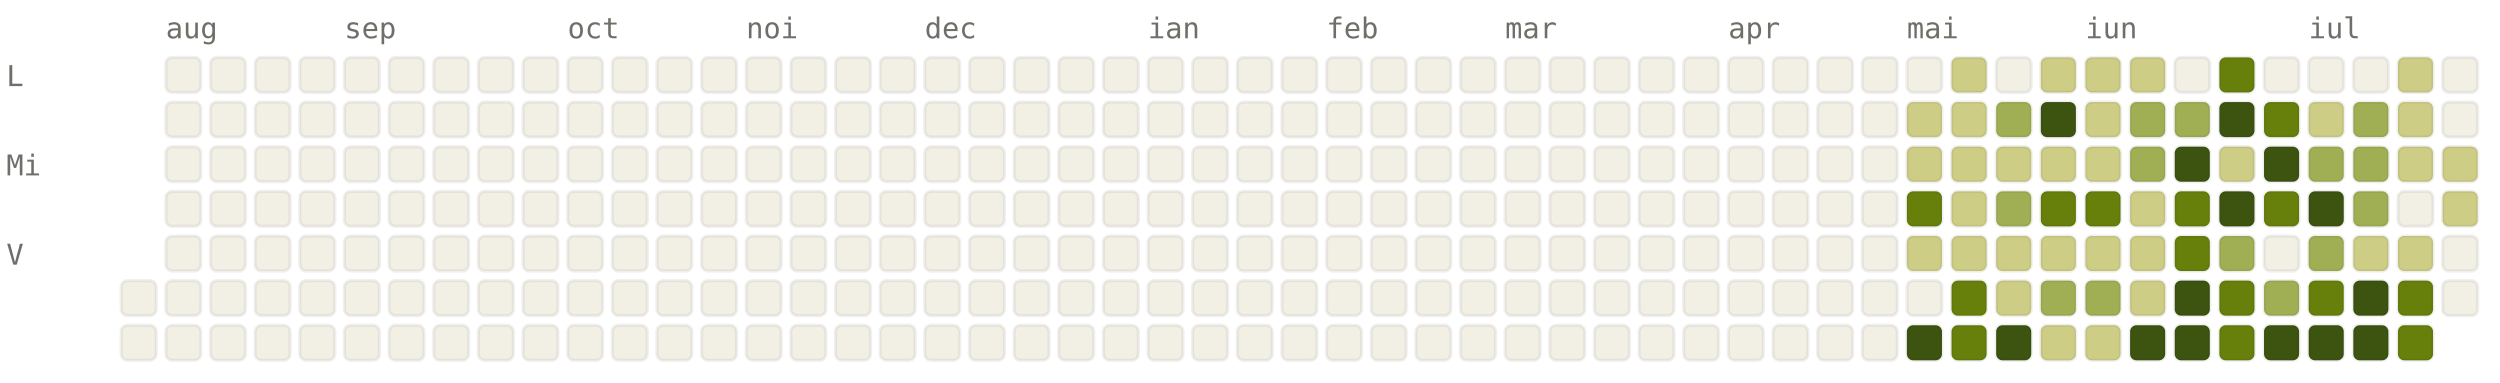
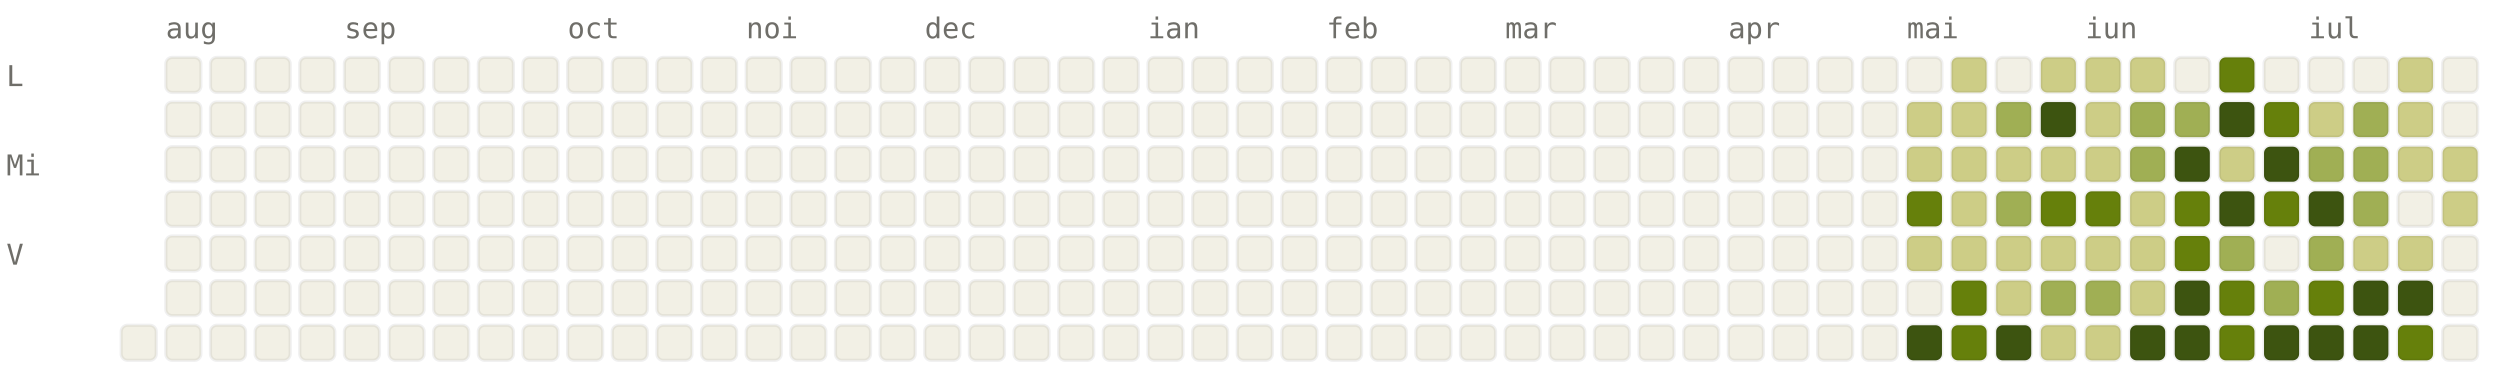
<svg xmlns="http://www.w3.org/2000/svg" viewBox="0 0 784 120" width="784" height="120" font-family="ui-monospace, SFMono-Regular, Menlo, monospace" font-size="9">
  <style>.l0{fill:#F2F0E5;stroke:rgba(0,0,0,0.06)}.l1{fill:#CDCD86;stroke:rgba(0,0,0,0.06)}.l2{fill:#A0AF54;stroke:rgba(0,0,0,0.06)}.l3{fill:#66800B;stroke:rgba(0,0,0,0.06)}.l4{fill:#3D5410;stroke:rgba(0,0,0,0.06)}.lbl{fill:#6F6E69}@media (prefers-color-scheme: dark){.l0{fill:#1C1B1A;stroke:rgba(255,255,255,0.04)}.l1{fill:#2A3D11;stroke:rgba(255,255,255,0.04)}.l2{fill:#4D6B0E;stroke:rgba(255,255,255,0.04)}.l3{fill:#879A39;stroke:rgba(255,255,255,0.04)}.l4{fill:#CDCD86;stroke:rgba(255,255,255,0.04)}.lbl{fill:#878580}}</style>
  <text x="52" y="12" class="lbl">aug</text>
  <text x="108" y="12" class="lbl">sep</text>
  <text x="178" y="12" class="lbl">oct</text>
  <text x="234" y="12" class="lbl">noi</text>
  <text x="290" y="12" class="lbl">dec</text>
  <text x="360" y="12" class="lbl">ian</text>
  <text x="416" y="12" class="lbl">feb</text>
  <text x="472" y="12" class="lbl">mar</text>
  <text x="542" y="12" class="lbl">apr</text>
  <text x="598" y="12" class="lbl">mai</text>
  <text x="654" y="12" class="lbl">iun</text>
  <text x="724" y="12" class="lbl">iul</text>
  <text x="2" y="27" class="lbl">L</text>
  <text x="2" y="55" class="lbl">Mi</text>
  <text x="2" y="83" class="lbl">V</text>
-   <rect x="38" y="88" width="11" height="11" rx="2" ry="2" class="l0" />
  <rect x="38" y="102" width="11" height="11" rx="2" ry="2" class="l0" />
  <rect x="52" y="18" width="11" height="11" rx="2" ry="2" class="l0" />
  <rect x="52" y="32" width="11" height="11" rx="2" ry="2" class="l0" />
  <rect x="52" y="46" width="11" height="11" rx="2" ry="2" class="l0" />
  <rect x="52" y="60" width="11" height="11" rx="2" ry="2" class="l0" />
  <rect x="52" y="74" width="11" height="11" rx="2" ry="2" class="l0" />
  <rect x="52" y="88" width="11" height="11" rx="2" ry="2" class="l0" />
  <rect x="52" y="102" width="11" height="11" rx="2" ry="2" class="l0" />
  <rect x="66" y="18" width="11" height="11" rx="2" ry="2" class="l0" />
  <rect x="66" y="32" width="11" height="11" rx="2" ry="2" class="l0" />
  <rect x="66" y="46" width="11" height="11" rx="2" ry="2" class="l0" />
  <rect x="66" y="60" width="11" height="11" rx="2" ry="2" class="l0" />
  <rect x="66" y="74" width="11" height="11" rx="2" ry="2" class="l0" />
  <rect x="66" y="88" width="11" height="11" rx="2" ry="2" class="l0" />
  <rect x="66" y="102" width="11" height="11" rx="2" ry="2" class="l0" />
  <rect x="80" y="18" width="11" height="11" rx="2" ry="2" class="l0" />
  <rect x="80" y="32" width="11" height="11" rx="2" ry="2" class="l0" />
  <rect x="80" y="46" width="11" height="11" rx="2" ry="2" class="l0" />
  <rect x="80" y="60" width="11" height="11" rx="2" ry="2" class="l0" />
  <rect x="80" y="74" width="11" height="11" rx="2" ry="2" class="l0" />
  <rect x="80" y="88" width="11" height="11" rx="2" ry="2" class="l0" />
  <rect x="80" y="102" width="11" height="11" rx="2" ry="2" class="l0" />
  <rect x="94" y="18" width="11" height="11" rx="2" ry="2" class="l0" />
  <rect x="94" y="32" width="11" height="11" rx="2" ry="2" class="l0" />
  <rect x="94" y="46" width="11" height="11" rx="2" ry="2" class="l0" />
  <rect x="94" y="60" width="11" height="11" rx="2" ry="2" class="l0" />
  <rect x="94" y="74" width="11" height="11" rx="2" ry="2" class="l0" />
  <rect x="94" y="88" width="11" height="11" rx="2" ry="2" class="l0" />
  <rect x="94" y="102" width="11" height="11" rx="2" ry="2" class="l0" />
  <rect x="108" y="18" width="11" height="11" rx="2" ry="2" class="l0" />
  <rect x="108" y="32" width="11" height="11" rx="2" ry="2" class="l0" />
  <rect x="108" y="46" width="11" height="11" rx="2" ry="2" class="l0" />
  <rect x="108" y="60" width="11" height="11" rx="2" ry="2" class="l0" />
  <rect x="108" y="74" width="11" height="11" rx="2" ry="2" class="l0" />
  <rect x="108" y="88" width="11" height="11" rx="2" ry="2" class="l0" />
  <rect x="108" y="102" width="11" height="11" rx="2" ry="2" class="l0" />
  <rect x="122" y="18" width="11" height="11" rx="2" ry="2" class="l0" />
  <rect x="122" y="32" width="11" height="11" rx="2" ry="2" class="l0" />
  <rect x="122" y="46" width="11" height="11" rx="2" ry="2" class="l0" />
  <rect x="122" y="60" width="11" height="11" rx="2" ry="2" class="l0" />
  <rect x="122" y="74" width="11" height="11" rx="2" ry="2" class="l0" />
  <rect x="122" y="88" width="11" height="11" rx="2" ry="2" class="l0" />
  <rect x="122" y="102" width="11" height="11" rx="2" ry="2" class="l0" />
  <rect x="136" y="18" width="11" height="11" rx="2" ry="2" class="l0" />
  <rect x="136" y="32" width="11" height="11" rx="2" ry="2" class="l0" />
  <rect x="136" y="46" width="11" height="11" rx="2" ry="2" class="l0" />
  <rect x="136" y="60" width="11" height="11" rx="2" ry="2" class="l0" />
  <rect x="136" y="74" width="11" height="11" rx="2" ry="2" class="l0" />
  <rect x="136" y="88" width="11" height="11" rx="2" ry="2" class="l0" />
  <rect x="136" y="102" width="11" height="11" rx="2" ry="2" class="l0" />
  <rect x="150" y="18" width="11" height="11" rx="2" ry="2" class="l0" />
  <rect x="150" y="32" width="11" height="11" rx="2" ry="2" class="l0" />
  <rect x="150" y="46" width="11" height="11" rx="2" ry="2" class="l0" />
  <rect x="150" y="60" width="11" height="11" rx="2" ry="2" class="l0" />
  <rect x="150" y="74" width="11" height="11" rx="2" ry="2" class="l0" />
  <rect x="150" y="88" width="11" height="11" rx="2" ry="2" class="l0" />
  <rect x="150" y="102" width="11" height="11" rx="2" ry="2" class="l0" />
  <rect x="164" y="18" width="11" height="11" rx="2" ry="2" class="l0" />
  <rect x="164" y="32" width="11" height="11" rx="2" ry="2" class="l0" />
  <rect x="164" y="46" width="11" height="11" rx="2" ry="2" class="l0" />
  <rect x="164" y="60" width="11" height="11" rx="2" ry="2" class="l0" />
  <rect x="164" y="74" width="11" height="11" rx="2" ry="2" class="l0" />
  <rect x="164" y="88" width="11" height="11" rx="2" ry="2" class="l0" />
  <rect x="164" y="102" width="11" height="11" rx="2" ry="2" class="l0" />
  <rect x="178" y="18" width="11" height="11" rx="2" ry="2" class="l0" />
  <rect x="178" y="32" width="11" height="11" rx="2" ry="2" class="l0" />
  <rect x="178" y="46" width="11" height="11" rx="2" ry="2" class="l0" />
  <rect x="178" y="60" width="11" height="11" rx="2" ry="2" class="l0" />
  <rect x="178" y="74" width="11" height="11" rx="2" ry="2" class="l0" />
  <rect x="178" y="88" width="11" height="11" rx="2" ry="2" class="l0" />
  <rect x="178" y="102" width="11" height="11" rx="2" ry="2" class="l0" />
  <rect x="192" y="18" width="11" height="11" rx="2" ry="2" class="l0" />
  <rect x="192" y="32" width="11" height="11" rx="2" ry="2" class="l0" />
  <rect x="192" y="46" width="11" height="11" rx="2" ry="2" class="l0" />
  <rect x="192" y="60" width="11" height="11" rx="2" ry="2" class="l0" />
  <rect x="192" y="74" width="11" height="11" rx="2" ry="2" class="l0" />
  <rect x="192" y="88" width="11" height="11" rx="2" ry="2" class="l0" />
  <rect x="192" y="102" width="11" height="11" rx="2" ry="2" class="l0" />
  <rect x="206" y="18" width="11" height="11" rx="2" ry="2" class="l0" />
  <rect x="206" y="32" width="11" height="11" rx="2" ry="2" class="l0" />
  <rect x="206" y="46" width="11" height="11" rx="2" ry="2" class="l0" />
  <rect x="206" y="60" width="11" height="11" rx="2" ry="2" class="l0" />
  <rect x="206" y="74" width="11" height="11" rx="2" ry="2" class="l0" />
  <rect x="206" y="88" width="11" height="11" rx="2" ry="2" class="l0" />
  <rect x="206" y="102" width="11" height="11" rx="2" ry="2" class="l0" />
  <rect x="220" y="18" width="11" height="11" rx="2" ry="2" class="l0" />
  <rect x="220" y="32" width="11" height="11" rx="2" ry="2" class="l0" />
  <rect x="220" y="46" width="11" height="11" rx="2" ry="2" class="l0" />
  <rect x="220" y="60" width="11" height="11" rx="2" ry="2" class="l0" />
  <rect x="220" y="74" width="11" height="11" rx="2" ry="2" class="l0" />
  <rect x="220" y="88" width="11" height="11" rx="2" ry="2" class="l0" />
  <rect x="220" y="102" width="11" height="11" rx="2" ry="2" class="l0" />
  <rect x="234" y="18" width="11" height="11" rx="2" ry="2" class="l0" />
  <rect x="234" y="32" width="11" height="11" rx="2" ry="2" class="l0" />
  <rect x="234" y="46" width="11" height="11" rx="2" ry="2" class="l0" />
  <rect x="234" y="60" width="11" height="11" rx="2" ry="2" class="l0" />
  <rect x="234" y="74" width="11" height="11" rx="2" ry="2" class="l0" />
  <rect x="234" y="88" width="11" height="11" rx="2" ry="2" class="l0" />
  <rect x="234" y="102" width="11" height="11" rx="2" ry="2" class="l0" />
  <rect x="248" y="18" width="11" height="11" rx="2" ry="2" class="l0" />
  <rect x="248" y="32" width="11" height="11" rx="2" ry="2" class="l0" />
  <rect x="248" y="46" width="11" height="11" rx="2" ry="2" class="l0" />
  <rect x="248" y="60" width="11" height="11" rx="2" ry="2" class="l0" />
  <rect x="248" y="74" width="11" height="11" rx="2" ry="2" class="l0" />
  <rect x="248" y="88" width="11" height="11" rx="2" ry="2" class="l0" />
  <rect x="248" y="102" width="11" height="11" rx="2" ry="2" class="l0" />
  <rect x="262" y="18" width="11" height="11" rx="2" ry="2" class="l0" />
  <rect x="262" y="32" width="11" height="11" rx="2" ry="2" class="l0" />
  <rect x="262" y="46" width="11" height="11" rx="2" ry="2" class="l0" />
  <rect x="262" y="60" width="11" height="11" rx="2" ry="2" class="l0" />
  <rect x="262" y="74" width="11" height="11" rx="2" ry="2" class="l0" />
  <rect x="262" y="88" width="11" height="11" rx="2" ry="2" class="l0" />
  <rect x="262" y="102" width="11" height="11" rx="2" ry="2" class="l0" />
  <rect x="276" y="18" width="11" height="11" rx="2" ry="2" class="l0" />
  <rect x="276" y="32" width="11" height="11" rx="2" ry="2" class="l0" />
  <rect x="276" y="46" width="11" height="11" rx="2" ry="2" class="l0" />
  <rect x="276" y="60" width="11" height="11" rx="2" ry="2" class="l0" />
  <rect x="276" y="74" width="11" height="11" rx="2" ry="2" class="l0" />
  <rect x="276" y="88" width="11" height="11" rx="2" ry="2" class="l0" />
  <rect x="276" y="102" width="11" height="11" rx="2" ry="2" class="l0" />
  <rect x="290" y="18" width="11" height="11" rx="2" ry="2" class="l0" />
  <rect x="290" y="32" width="11" height="11" rx="2" ry="2" class="l0" />
  <rect x="290" y="46" width="11" height="11" rx="2" ry="2" class="l0" />
  <rect x="290" y="60" width="11" height="11" rx="2" ry="2" class="l0" />
  <rect x="290" y="74" width="11" height="11" rx="2" ry="2" class="l0" />
  <rect x="290" y="88" width="11" height="11" rx="2" ry="2" class="l0" />
  <rect x="290" y="102" width="11" height="11" rx="2" ry="2" class="l0" />
  <rect x="304" y="18" width="11" height="11" rx="2" ry="2" class="l0" />
  <rect x="304" y="32" width="11" height="11" rx="2" ry="2" class="l0" />
  <rect x="304" y="46" width="11" height="11" rx="2" ry="2" class="l0" />
  <rect x="304" y="60" width="11" height="11" rx="2" ry="2" class="l0" />
  <rect x="304" y="74" width="11" height="11" rx="2" ry="2" class="l0" />
  <rect x="304" y="88" width="11" height="11" rx="2" ry="2" class="l0" />
  <rect x="304" y="102" width="11" height="11" rx="2" ry="2" class="l0" />
  <rect x="318" y="18" width="11" height="11" rx="2" ry="2" class="l0" />
  <rect x="318" y="32" width="11" height="11" rx="2" ry="2" class="l0" />
  <rect x="318" y="46" width="11" height="11" rx="2" ry="2" class="l0" />
  <rect x="318" y="60" width="11" height="11" rx="2" ry="2" class="l0" />
  <rect x="318" y="74" width="11" height="11" rx="2" ry="2" class="l0" />
  <rect x="318" y="88" width="11" height="11" rx="2" ry="2" class="l0" />
  <rect x="318" y="102" width="11" height="11" rx="2" ry="2" class="l0" />
  <rect x="332" y="18" width="11" height="11" rx="2" ry="2" class="l0" />
  <rect x="332" y="32" width="11" height="11" rx="2" ry="2" class="l0" />
  <rect x="332" y="46" width="11" height="11" rx="2" ry="2" class="l0" />
  <rect x="332" y="60" width="11" height="11" rx="2" ry="2" class="l0" />
  <rect x="332" y="74" width="11" height="11" rx="2" ry="2" class="l0" />
  <rect x="332" y="88" width="11" height="11" rx="2" ry="2" class="l0" />
  <rect x="332" y="102" width="11" height="11" rx="2" ry="2" class="l0" />
  <rect x="346" y="18" width="11" height="11" rx="2" ry="2" class="l0" />
  <rect x="346" y="32" width="11" height="11" rx="2" ry="2" class="l0" />
  <rect x="346" y="46" width="11" height="11" rx="2" ry="2" class="l0" />
  <rect x="346" y="60" width="11" height="11" rx="2" ry="2" class="l0" />
  <rect x="346" y="74" width="11" height="11" rx="2" ry="2" class="l0" />
  <rect x="346" y="88" width="11" height="11" rx="2" ry="2" class="l0" />
  <rect x="346" y="102" width="11" height="11" rx="2" ry="2" class="l0" />
  <rect x="360" y="18" width="11" height="11" rx="2" ry="2" class="l0" />
  <rect x="360" y="32" width="11" height="11" rx="2" ry="2" class="l0" />
  <rect x="360" y="46" width="11" height="11" rx="2" ry="2" class="l0" />
  <rect x="360" y="60" width="11" height="11" rx="2" ry="2" class="l0" />
  <rect x="360" y="74" width="11" height="11" rx="2" ry="2" class="l0" />
  <rect x="360" y="88" width="11" height="11" rx="2" ry="2" class="l0" />
  <rect x="360" y="102" width="11" height="11" rx="2" ry="2" class="l0" />
  <rect x="374" y="18" width="11" height="11" rx="2" ry="2" class="l0" />
  <rect x="374" y="32" width="11" height="11" rx="2" ry="2" class="l0" />
  <rect x="374" y="46" width="11" height="11" rx="2" ry="2" class="l0" />
  <rect x="374" y="60" width="11" height="11" rx="2" ry="2" class="l0" />
  <rect x="374" y="74" width="11" height="11" rx="2" ry="2" class="l0" />
  <rect x="374" y="88" width="11" height="11" rx="2" ry="2" class="l0" />
  <rect x="374" y="102" width="11" height="11" rx="2" ry="2" class="l0" />
  <rect x="388" y="18" width="11" height="11" rx="2" ry="2" class="l0" />
  <rect x="388" y="32" width="11" height="11" rx="2" ry="2" class="l0" />
  <rect x="388" y="46" width="11" height="11" rx="2" ry="2" class="l0" />
  <rect x="388" y="60" width="11" height="11" rx="2" ry="2" class="l0" />
  <rect x="388" y="74" width="11" height="11" rx="2" ry="2" class="l0" />
  <rect x="388" y="88" width="11" height="11" rx="2" ry="2" class="l0" />
  <rect x="388" y="102" width="11" height="11" rx="2" ry="2" class="l0" />
  <rect x="402" y="18" width="11" height="11" rx="2" ry="2" class="l0" />
  <rect x="402" y="32" width="11" height="11" rx="2" ry="2" class="l0" />
  <rect x="402" y="46" width="11" height="11" rx="2" ry="2" class="l0" />
  <rect x="402" y="60" width="11" height="11" rx="2" ry="2" class="l0" />
  <rect x="402" y="74" width="11" height="11" rx="2" ry="2" class="l0" />
  <rect x="402" y="88" width="11" height="11" rx="2" ry="2" class="l0" />
  <rect x="402" y="102" width="11" height="11" rx="2" ry="2" class="l0" />
  <rect x="416" y="18" width="11" height="11" rx="2" ry="2" class="l0" />
  <rect x="416" y="32" width="11" height="11" rx="2" ry="2" class="l0" />
  <rect x="416" y="46" width="11" height="11" rx="2" ry="2" class="l0" />
  <rect x="416" y="60" width="11" height="11" rx="2" ry="2" class="l0" />
  <rect x="416" y="74" width="11" height="11" rx="2" ry="2" class="l0" />
  <rect x="416" y="88" width="11" height="11" rx="2" ry="2" class="l0" />
  <rect x="416" y="102" width="11" height="11" rx="2" ry="2" class="l0" />
  <rect x="430" y="18" width="11" height="11" rx="2" ry="2" class="l0" />
  <rect x="430" y="32" width="11" height="11" rx="2" ry="2" class="l0" />
  <rect x="430" y="46" width="11" height="11" rx="2" ry="2" class="l0" />
  <rect x="430" y="60" width="11" height="11" rx="2" ry="2" class="l0" />
  <rect x="430" y="74" width="11" height="11" rx="2" ry="2" class="l0" />
  <rect x="430" y="88" width="11" height="11" rx="2" ry="2" class="l0" />
  <rect x="430" y="102" width="11" height="11" rx="2" ry="2" class="l0" />
  <rect x="444" y="18" width="11" height="11" rx="2" ry="2" class="l0" />
  <rect x="444" y="32" width="11" height="11" rx="2" ry="2" class="l0" />
  <rect x="444" y="46" width="11" height="11" rx="2" ry="2" class="l0" />
  <rect x="444" y="60" width="11" height="11" rx="2" ry="2" class="l0" />
  <rect x="444" y="74" width="11" height="11" rx="2" ry="2" class="l0" />
  <rect x="444" y="88" width="11" height="11" rx="2" ry="2" class="l0" />
  <rect x="444" y="102" width="11" height="11" rx="2" ry="2" class="l0" />
  <rect x="458" y="18" width="11" height="11" rx="2" ry="2" class="l0" />
  <rect x="458" y="32" width="11" height="11" rx="2" ry="2" class="l0" />
  <rect x="458" y="46" width="11" height="11" rx="2" ry="2" class="l0" />
  <rect x="458" y="60" width="11" height="11" rx="2" ry="2" class="l0" />
  <rect x="458" y="74" width="11" height="11" rx="2" ry="2" class="l0" />
  <rect x="458" y="88" width="11" height="11" rx="2" ry="2" class="l0" />
  <rect x="458" y="102" width="11" height="11" rx="2" ry="2" class="l0" />
  <rect x="472" y="18" width="11" height="11" rx="2" ry="2" class="l0" />
  <rect x="472" y="32" width="11" height="11" rx="2" ry="2" class="l0" />
  <rect x="472" y="46" width="11" height="11" rx="2" ry="2" class="l0" />
  <rect x="472" y="60" width="11" height="11" rx="2" ry="2" class="l0" />
  <rect x="472" y="74" width="11" height="11" rx="2" ry="2" class="l0" />
  <rect x="472" y="88" width="11" height="11" rx="2" ry="2" class="l0" />
  <rect x="472" y="102" width="11" height="11" rx="2" ry="2" class="l0" />
  <rect x="486" y="18" width="11" height="11" rx="2" ry="2" class="l0" />
  <rect x="486" y="32" width="11" height="11" rx="2" ry="2" class="l0" />
  <rect x="486" y="46" width="11" height="11" rx="2" ry="2" class="l0" />
  <rect x="486" y="60" width="11" height="11" rx="2" ry="2" class="l0" />
  <rect x="486" y="74" width="11" height="11" rx="2" ry="2" class="l0" />
  <rect x="486" y="88" width="11" height="11" rx="2" ry="2" class="l0" />
  <rect x="486" y="102" width="11" height="11" rx="2" ry="2" class="l0" />
  <rect x="500" y="18" width="11" height="11" rx="2" ry="2" class="l0" />
  <rect x="500" y="32" width="11" height="11" rx="2" ry="2" class="l0" />
  <rect x="500" y="46" width="11" height="11" rx="2" ry="2" class="l0" />
  <rect x="500" y="60" width="11" height="11" rx="2" ry="2" class="l0" />
  <rect x="500" y="74" width="11" height="11" rx="2" ry="2" class="l0" />
  <rect x="500" y="88" width="11" height="11" rx="2" ry="2" class="l0" />
  <rect x="500" y="102" width="11" height="11" rx="2" ry="2" class="l0" />
  <rect x="514" y="18" width="11" height="11" rx="2" ry="2" class="l0" />
  <rect x="514" y="32" width="11" height="11" rx="2" ry="2" class="l0" />
  <rect x="514" y="46" width="11" height="11" rx="2" ry="2" class="l0" />
  <rect x="514" y="60" width="11" height="11" rx="2" ry="2" class="l0" />
  <rect x="514" y="74" width="11" height="11" rx="2" ry="2" class="l0" />
  <rect x="514" y="88" width="11" height="11" rx="2" ry="2" class="l0" />
  <rect x="514" y="102" width="11" height="11" rx="2" ry="2" class="l0" />
  <rect x="528" y="18" width="11" height="11" rx="2" ry="2" class="l0" />
  <rect x="528" y="32" width="11" height="11" rx="2" ry="2" class="l0" />
  <rect x="528" y="46" width="11" height="11" rx="2" ry="2" class="l0" />
  <rect x="528" y="60" width="11" height="11" rx="2" ry="2" class="l0" />
  <rect x="528" y="74" width="11" height="11" rx="2" ry="2" class="l0" />
  <rect x="528" y="88" width="11" height="11" rx="2" ry="2" class="l0" />
  <rect x="528" y="102" width="11" height="11" rx="2" ry="2" class="l0" />
  <rect x="542" y="18" width="11" height="11" rx="2" ry="2" class="l0" />
  <rect x="542" y="32" width="11" height="11" rx="2" ry="2" class="l0" />
  <rect x="542" y="46" width="11" height="11" rx="2" ry="2" class="l0" />
  <rect x="542" y="60" width="11" height="11" rx="2" ry="2" class="l0" />
  <rect x="542" y="74" width="11" height="11" rx="2" ry="2" class="l0" />
  <rect x="542" y="88" width="11" height="11" rx="2" ry="2" class="l0" />
  <rect x="542" y="102" width="11" height="11" rx="2" ry="2" class="l0" />
  <rect x="556" y="18" width="11" height="11" rx="2" ry="2" class="l0" />
  <rect x="556" y="32" width="11" height="11" rx="2" ry="2" class="l0" />
  <rect x="556" y="46" width="11" height="11" rx="2" ry="2" class="l0" />
  <rect x="556" y="60" width="11" height="11" rx="2" ry="2" class="l0" />
  <rect x="556" y="74" width="11" height="11" rx="2" ry="2" class="l0" />
  <rect x="556" y="88" width="11" height="11" rx="2" ry="2" class="l0" />
  <rect x="556" y="102" width="11" height="11" rx="2" ry="2" class="l0" />
  <rect x="570" y="18" width="11" height="11" rx="2" ry="2" class="l0" />
  <rect x="570" y="32" width="11" height="11" rx="2" ry="2" class="l0" />
  <rect x="570" y="46" width="11" height="11" rx="2" ry="2" class="l0" />
  <rect x="570" y="60" width="11" height="11" rx="2" ry="2" class="l0" />
  <rect x="570" y="74" width="11" height="11" rx="2" ry="2" class="l0" />
  <rect x="570" y="88" width="11" height="11" rx="2" ry="2" class="l0" />
  <rect x="570" y="102" width="11" height="11" rx="2" ry="2" class="l0" />
  <rect x="584" y="18" width="11" height="11" rx="2" ry="2" class="l0" />
  <rect x="584" y="32" width="11" height="11" rx="2" ry="2" class="l0" />
  <rect x="584" y="46" width="11" height="11" rx="2" ry="2" class="l0" />
  <rect x="584" y="60" width="11" height="11" rx="2" ry="2" class="l0" />
  <rect x="584" y="74" width="11" height="11" rx="2" ry="2" class="l0" />
  <rect x="584" y="88" width="11" height="11" rx="2" ry="2" class="l0" />
  <rect x="584" y="102" width="11" height="11" rx="2" ry="2" class="l0" />
  <rect x="598" y="18" width="11" height="11" rx="2" ry="2" class="l0" />
  <rect x="598" y="32" width="11" height="11" rx="2" ry="2" class="l1" />
  <rect x="598" y="46" width="11" height="11" rx="2" ry="2" class="l1" />
  <rect x="598" y="60" width="11" height="11" rx="2" ry="2" class="l3" />
  <rect x="598" y="74" width="11" height="11" rx="2" ry="2" class="l1" />
  <rect x="598" y="88" width="11" height="11" rx="2" ry="2" class="l0" />
  <rect x="598" y="102" width="11" height="11" rx="2" ry="2" class="l4" />
  <rect x="612" y="18" width="11" height="11" rx="2" ry="2" class="l1" />
  <rect x="612" y="32" width="11" height="11" rx="2" ry="2" class="l1" />
  <rect x="612" y="46" width="11" height="11" rx="2" ry="2" class="l1" />
  <rect x="612" y="60" width="11" height="11" rx="2" ry="2" class="l1" />
  <rect x="612" y="74" width="11" height="11" rx="2" ry="2" class="l1" />
  <rect x="612" y="88" width="11" height="11" rx="2" ry="2" class="l3" />
  <rect x="612" y="102" width="11" height="11" rx="2" ry="2" class="l3" />
  <rect x="626" y="18" width="11" height="11" rx="2" ry="2" class="l0" />
  <rect x="626" y="32" width="11" height="11" rx="2" ry="2" class="l2" />
  <rect x="626" y="46" width="11" height="11" rx="2" ry="2" class="l1" />
  <rect x="626" y="60" width="11" height="11" rx="2" ry="2" class="l2" />
  <rect x="626" y="74" width="11" height="11" rx="2" ry="2" class="l1" />
  <rect x="626" y="88" width="11" height="11" rx="2" ry="2" class="l1" />
  <rect x="626" y="102" width="11" height="11" rx="2" ry="2" class="l4" />
  <rect x="640" y="18" width="11" height="11" rx="2" ry="2" class="l1" />
  <rect x="640" y="32" width="11" height="11" rx="2" ry="2" class="l4" />
  <rect x="640" y="46" width="11" height="11" rx="2" ry="2" class="l1" />
  <rect x="640" y="60" width="11" height="11" rx="2" ry="2" class="l3" />
  <rect x="640" y="74" width="11" height="11" rx="2" ry="2" class="l1" />
  <rect x="640" y="88" width="11" height="11" rx="2" ry="2" class="l2" />
  <rect x="640" y="102" width="11" height="11" rx="2" ry="2" class="l1" />
  <rect x="654" y="18" width="11" height="11" rx="2" ry="2" class="l1" />
  <rect x="654" y="32" width="11" height="11" rx="2" ry="2" class="l1" />
  <rect x="654" y="46" width="11" height="11" rx="2" ry="2" class="l1" />
  <rect x="654" y="60" width="11" height="11" rx="2" ry="2" class="l3" />
  <rect x="654" y="74" width="11" height="11" rx="2" ry="2" class="l1" />
  <rect x="654" y="88" width="11" height="11" rx="2" ry="2" class="l2" />
  <rect x="654" y="102" width="11" height="11" rx="2" ry="2" class="l1" />
  <rect x="668" y="18" width="11" height="11" rx="2" ry="2" class="l1" />
  <rect x="668" y="32" width="11" height="11" rx="2" ry="2" class="l2" />
  <rect x="668" y="46" width="11" height="11" rx="2" ry="2" class="l2" />
  <rect x="668" y="60" width="11" height="11" rx="2" ry="2" class="l1" />
  <rect x="668" y="74" width="11" height="11" rx="2" ry="2" class="l1" />
  <rect x="668" y="88" width="11" height="11" rx="2" ry="2" class="l1" />
  <rect x="668" y="102" width="11" height="11" rx="2" ry="2" class="l4" />
  <rect x="682" y="18" width="11" height="11" rx="2" ry="2" class="l0" />
  <rect x="682" y="32" width="11" height="11" rx="2" ry="2" class="l2" />
  <rect x="682" y="46" width="11" height="11" rx="2" ry="2" class="l4" />
  <rect x="682" y="60" width="11" height="11" rx="2" ry="2" class="l3" />
  <rect x="682" y="74" width="11" height="11" rx="2" ry="2" class="l3" />
  <rect x="682" y="88" width="11" height="11" rx="2" ry="2" class="l4" />
  <rect x="682" y="102" width="11" height="11" rx="2" ry="2" class="l4" />
  <rect x="696" y="18" width="11" height="11" rx="2" ry="2" class="l3" />
  <rect x="696" y="32" width="11" height="11" rx="2" ry="2" class="l4" />
  <rect x="696" y="46" width="11" height="11" rx="2" ry="2" class="l1" />
  <rect x="696" y="60" width="11" height="11" rx="2" ry="2" class="l4" />
  <rect x="696" y="74" width="11" height="11" rx="2" ry="2" class="l2" />
  <rect x="696" y="88" width="11" height="11" rx="2" ry="2" class="l3" />
  <rect x="696" y="102" width="11" height="11" rx="2" ry="2" class="l3" />
  <rect x="710" y="18" width="11" height="11" rx="2" ry="2" class="l0" />
  <rect x="710" y="32" width="11" height="11" rx="2" ry="2" class="l3" />
  <rect x="710" y="46" width="11" height="11" rx="2" ry="2" class="l4" />
  <rect x="710" y="60" width="11" height="11" rx="2" ry="2" class="l3" />
  <rect x="710" y="74" width="11" height="11" rx="2" ry="2" class="l0" />
  <rect x="710" y="88" width="11" height="11" rx="2" ry="2" class="l2" />
  <rect x="710" y="102" width="11" height="11" rx="2" ry="2" class="l4" />
  <rect x="724" y="18" width="11" height="11" rx="2" ry="2" class="l0" />
  <rect x="724" y="32" width="11" height="11" rx="2" ry="2" class="l1" />
  <rect x="724" y="46" width="11" height="11" rx="2" ry="2" class="l2" />
  <rect x="724" y="60" width="11" height="11" rx="2" ry="2" class="l4" />
  <rect x="724" y="74" width="11" height="11" rx="2" ry="2" class="l2" />
  <rect x="724" y="88" width="11" height="11" rx="2" ry="2" class="l3" />
  <rect x="724" y="102" width="11" height="11" rx="2" ry="2" class="l4" />
  <rect x="738" y="18" width="11" height="11" rx="2" ry="2" class="l0" />
  <rect x="738" y="32" width="11" height="11" rx="2" ry="2" class="l2" />
  <rect x="738" y="46" width="11" height="11" rx="2" ry="2" class="l2" />
  <rect x="738" y="60" width="11" height="11" rx="2" ry="2" class="l2" />
  <rect x="738" y="74" width="11" height="11" rx="2" ry="2" class="l1" />
  <rect x="738" y="88" width="11" height="11" rx="2" ry="2" class="l4" />
  <rect x="738" y="102" width="11" height="11" rx="2" ry="2" class="l4" />
  <rect x="752" y="18" width="11" height="11" rx="2" ry="2" class="l1" />
  <rect x="752" y="32" width="11" height="11" rx="2" ry="2" class="l1" />
  <rect x="752" y="46" width="11" height="11" rx="2" ry="2" class="l1" />
  <rect x="752" y="60" width="11" height="11" rx="2" ry="2" class="l0" />
  <rect x="752" y="74" width="11" height="11" rx="2" ry="2" class="l1" />
-   <rect x="752" y="88" width="11" height="11" rx="2" ry="2" class="l3" />
+   <rect x="752" y="88" width="11" height="11" rx="2" ry="2" class="l4" />
  <rect x="752" y="102" width="11" height="11" rx="2" ry="2" class="l3" />
  <rect x="766" y="18" width="11" height="11" rx="2" ry="2" class="l0" />
  <rect x="766" y="32" width="11" height="11" rx="2" ry="2" class="l0" />
  <rect x="766" y="46" width="11" height="11" rx="2" ry="2" class="l1" />
  <rect x="766" y="60" width="11" height="11" rx="2" ry="2" class="l1" />
  <rect x="766" y="74" width="11" height="11" rx="2" ry="2" class="l0" />
  <rect x="766" y="88" width="11" height="11" rx="2" ry="2" class="l0" />
+   <rect x="766" y="102" width="11" height="11" rx="2" ry="2" class="l0" />
</svg>
